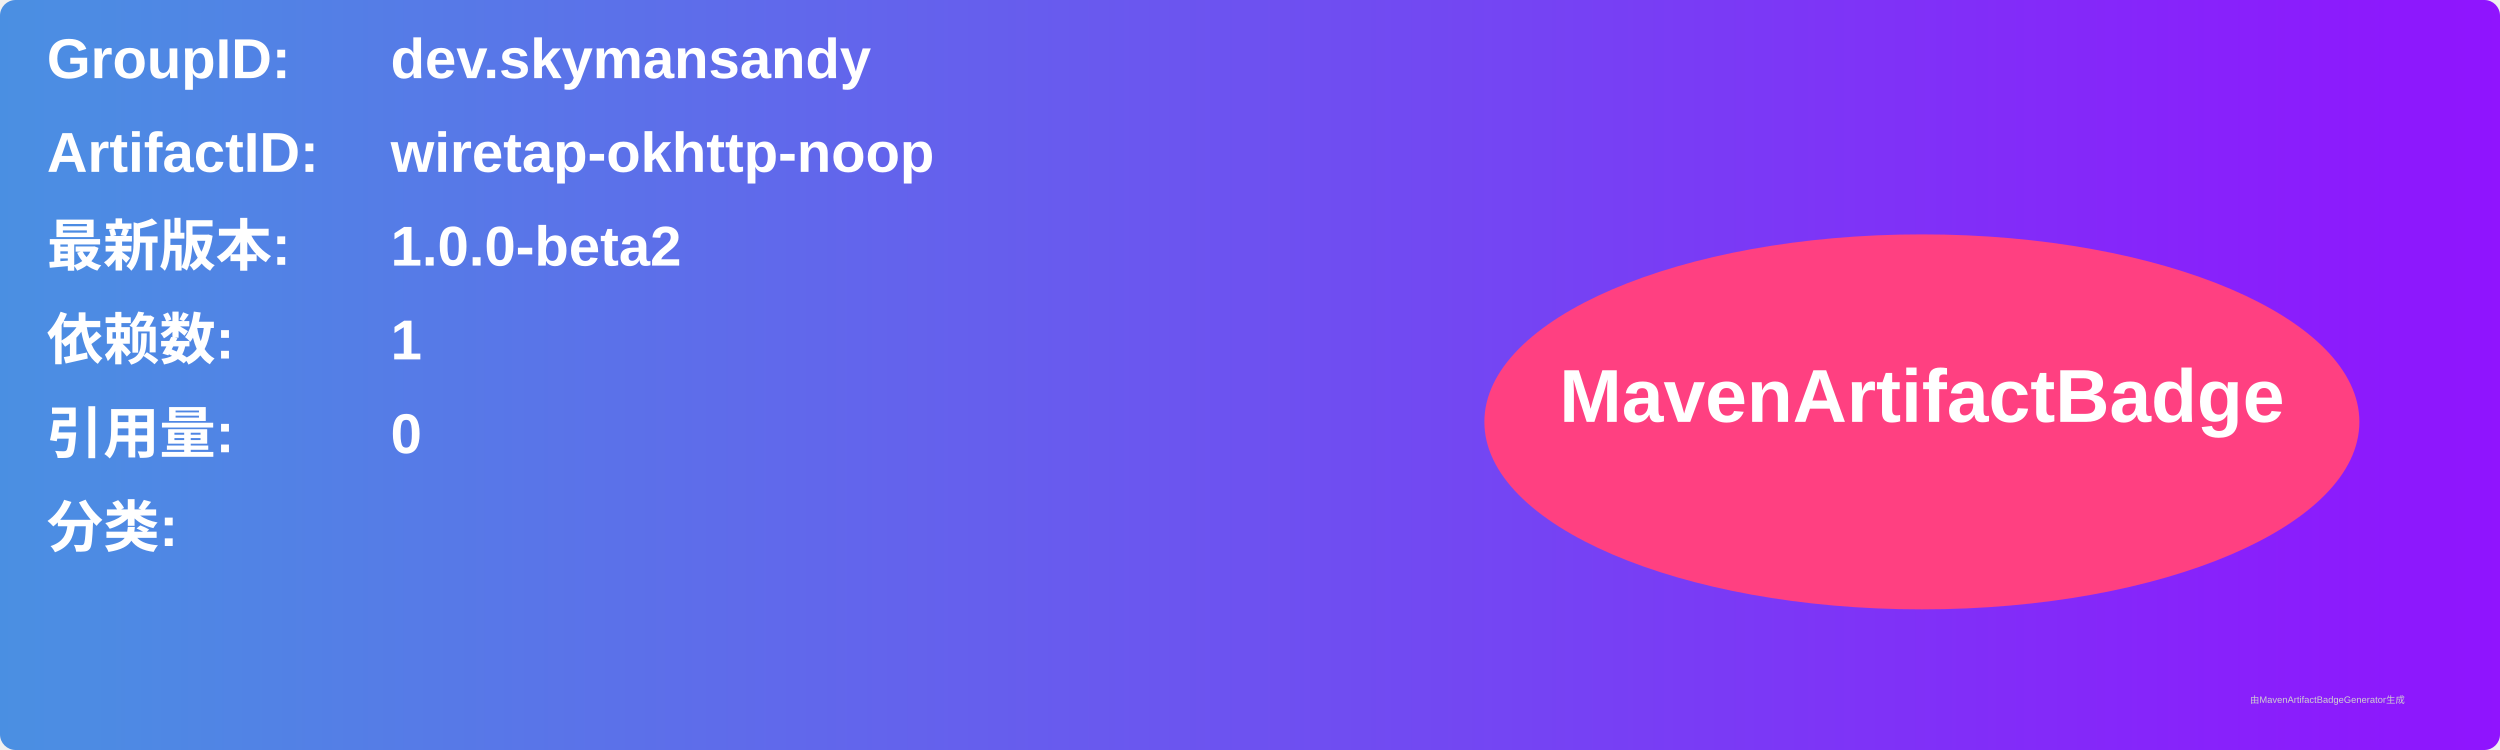
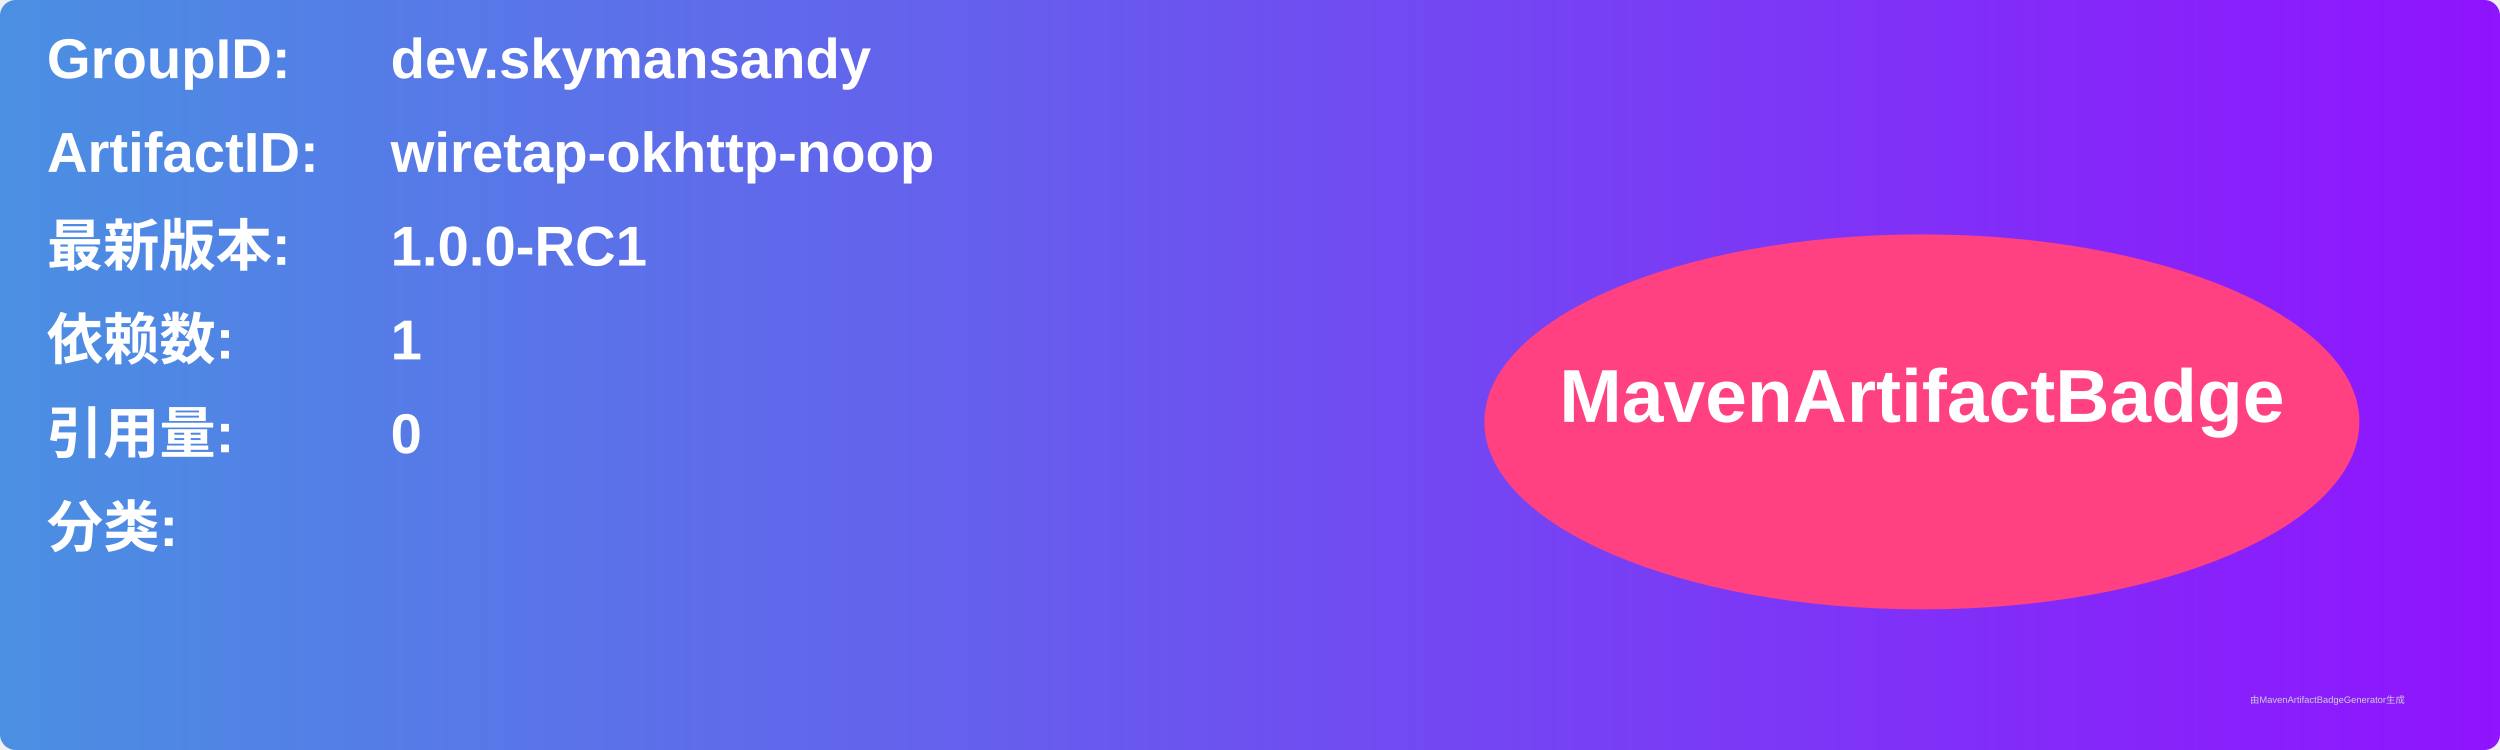
<svg xmlns="http://www.w3.org/2000/svg" width="800" height="240" viewBox="0 0 800 240">
  <linearGradient id="grad" x1="0%" y1="0%" x2="100%" y2="0%">
    <stop offset="0%" stop-color="#4a90e2" />
    <stop offset="100%" stop-color="#9013fe" />
  </linearGradient>
  <rect width="100%" height="100%" rx="5" ry="5" fill="url(#grad)" />
  <g transform="translate(15, 15)">
    <text x="0" y="10" font-family="Arial" font-size="18" fill="white" font-weight="bold" width="260">GroupID:</text>
    <text x="110" y="10" font-family="Arial" font-size="18" fill="white" font-weight="bold" width="460">dev.skymansandy</text>
    <text x="0" y="40" font-family="Arial" font-size="18" fill="white" font-weight="bold" width="260">ArtifactID:</text>
    <text x="110" y="40" font-family="Arial" font-size="18" fill="white" font-weight="bold" width="460">wiretap-okhttp-noop</text>
    <text x="0" y="70" font-family="Arial" font-size="18" fill="white" font-weight="bold">最新版本:</text>
    <text x="110" y="70" font-family="Arial" font-size="18" fill="white" font-weight="bold">
-       <tspan font-weight="bold">1.0.0-beta2</tspan>
+       <tspan font-weight="bold">1.0.0-RC1</tspan>
    </text>
    <text x="0" y="100" font-family="Arial" font-size="18" fill="white" font-weight="bold">依赖数: </text>
    <text x="110" y="100" font-family="Arial" font-size="18" fill="white">
      <tspan font-weight="bold">1</tspan>
    </text>
    <text x="0" y="130" font-family="Arial" font-size="18" fill="white" font-weight="bold">引用量: </text>
    <text x="110" y="130" font-family="Arial" font-size="18" fill="white">
      <tspan font-weight="bold">0</tspan>
    </text>
    <text x="0" y="160" font-family="Arial" font-size="18" fill="white" font-weight="bold">分类:</text>
    <text x="10" y="190" font-family="Arial" font-size="10" fill="white">
      <tspan font-weight="bold" />
    </text>
    <ellipse cx="600" cy="120" rx="140" ry="60" fill="#ff4081" />
    <text x="600" y="120" text-anchor="middle" font-family="Arial" font-size="24" fill="white" font-weight="bold">MavenArtifactBadge</text>
  </g>
  <text x="720" y="225" font-family="Arial" font-size="3" fill="#d0d0d0">由MavenArtifactBadgeGenerator生成</text>
</svg>
